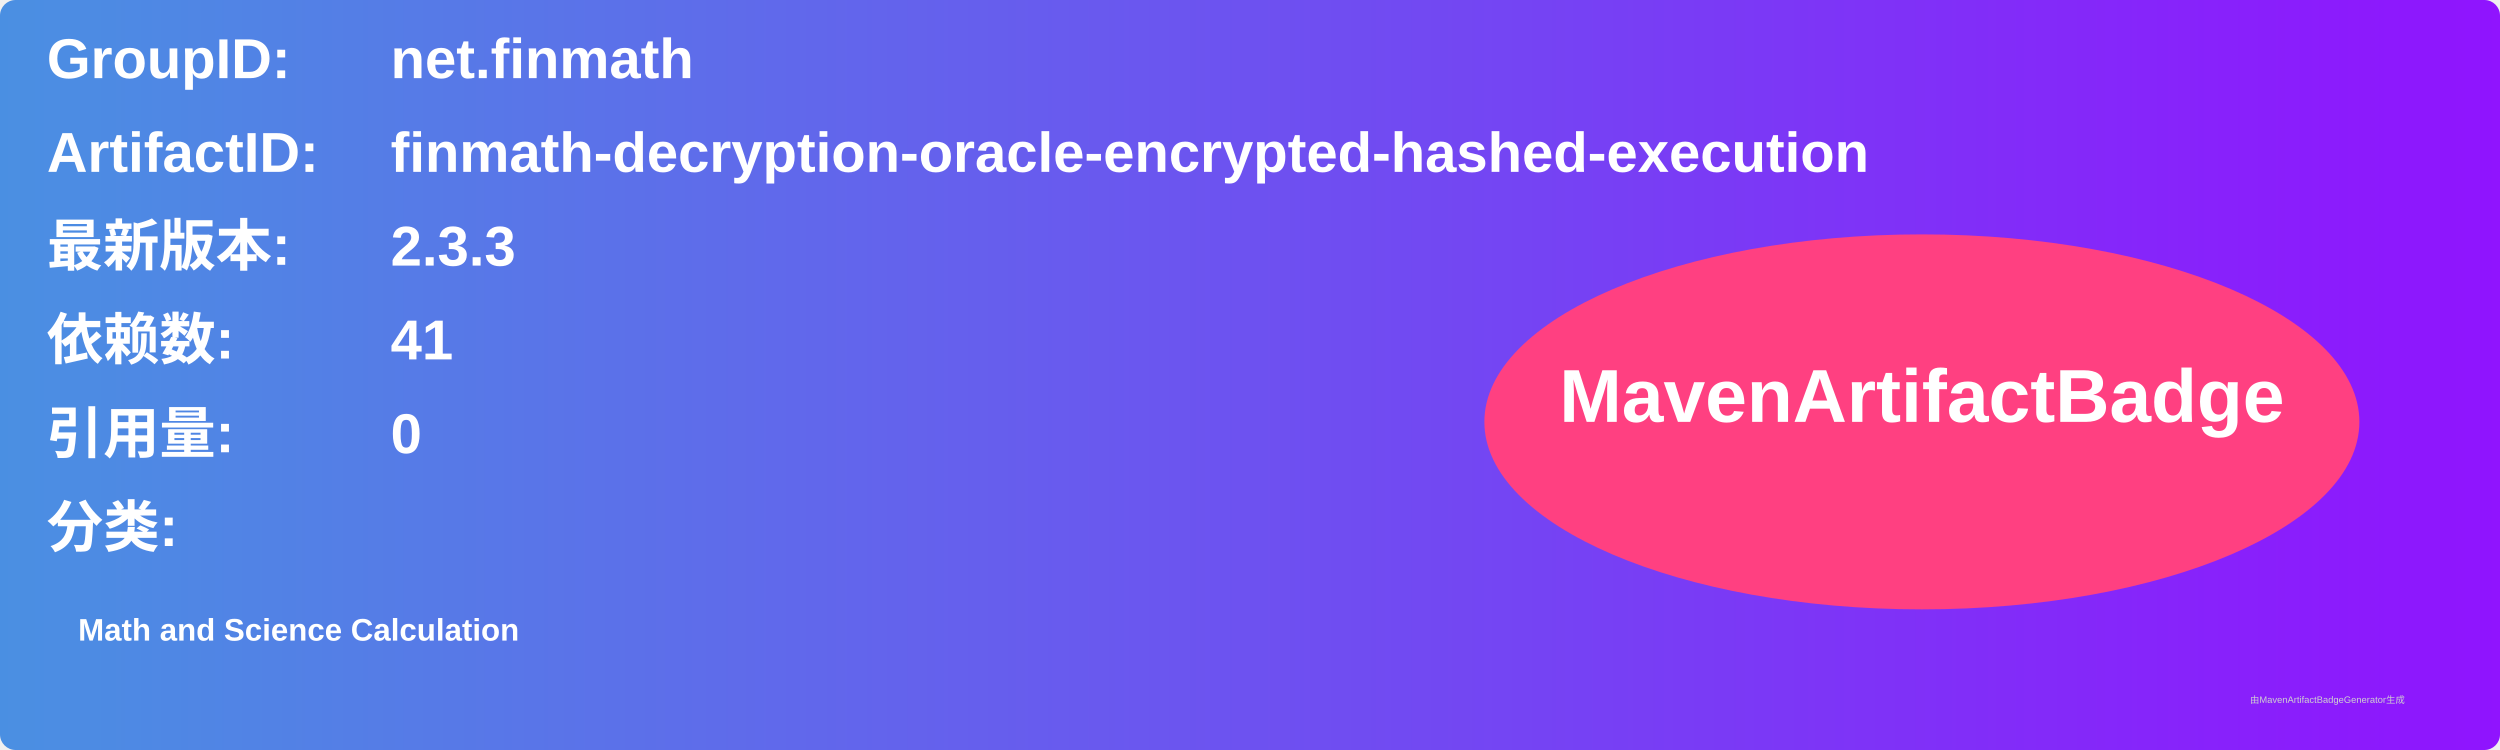
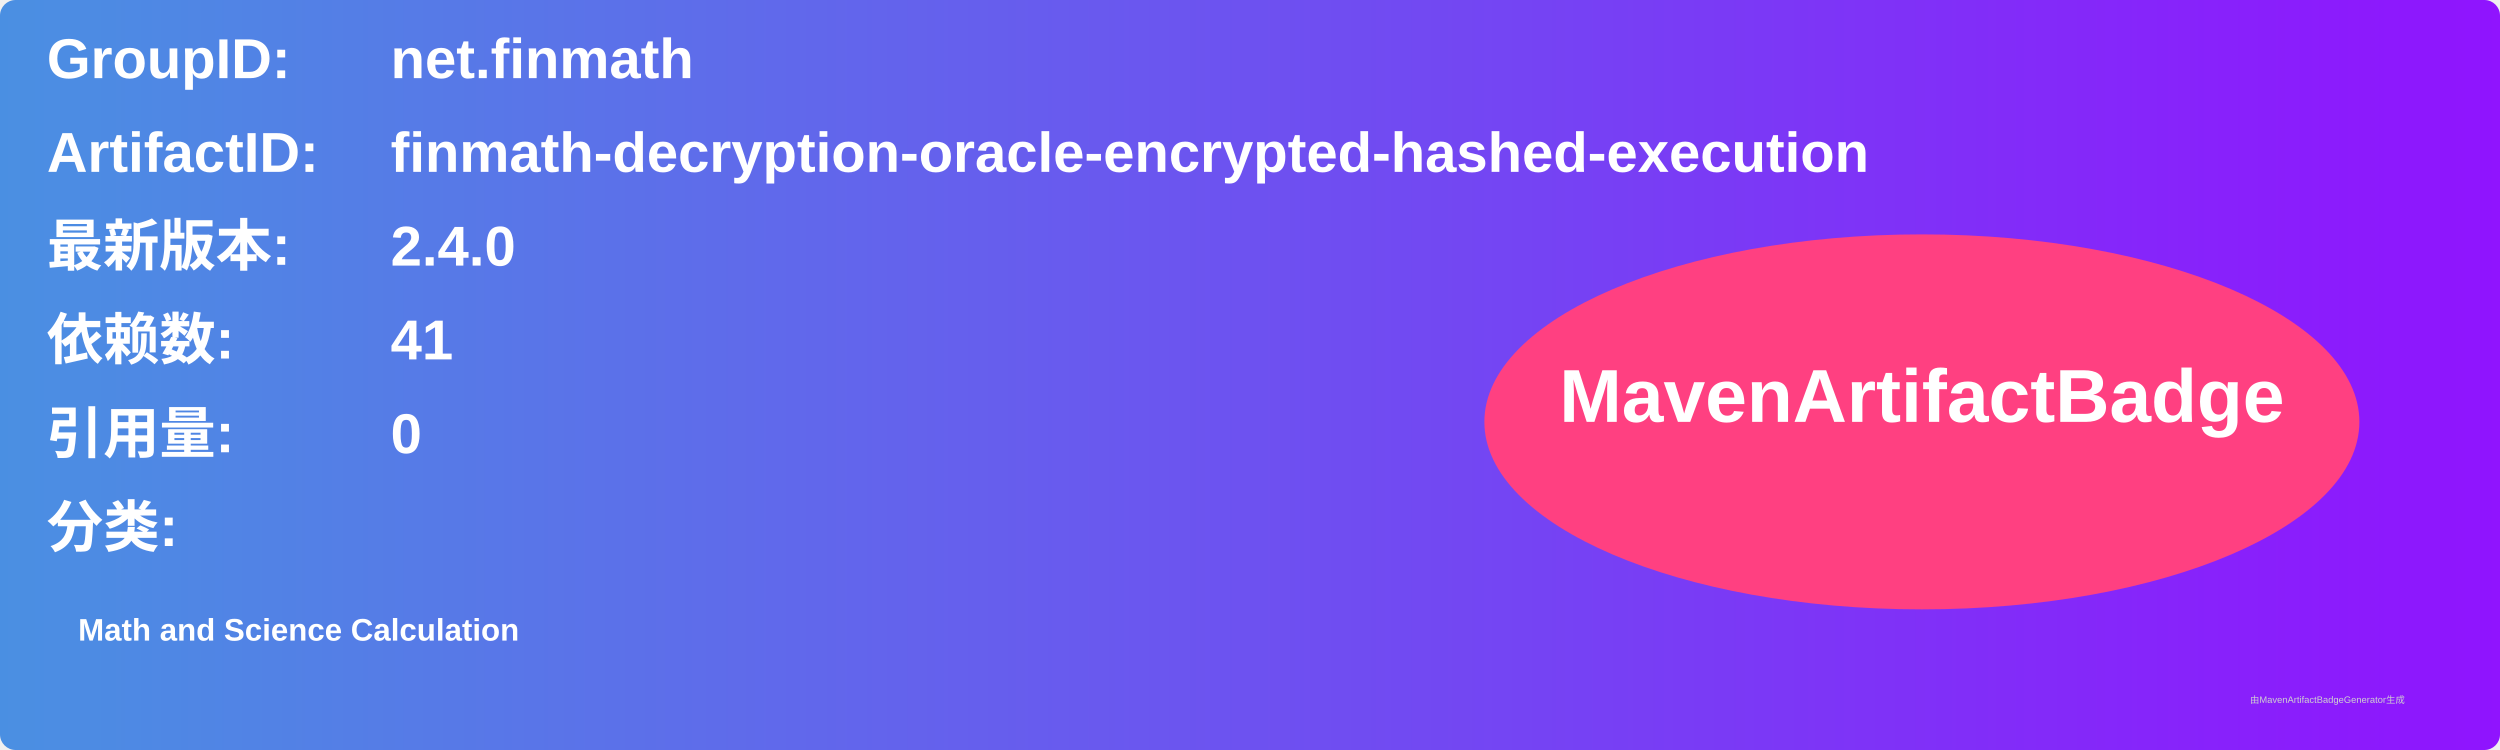
<svg xmlns="http://www.w3.org/2000/svg" width="800" height="240" viewBox="0 0 800 240">
  <linearGradient id="grad" x1="0%" y1="0%" x2="100%" y2="0%">
    <stop offset="0%" stop-color="#4a90e2" />
    <stop offset="100%" stop-color="#9013fe" />
  </linearGradient>
  <rect width="100%" height="100%" rx="5" ry="5" fill="url(#grad)" />
  <g transform="translate(15, 15)">
    <text x="0" y="10" font-family="Arial" font-size="18" fill="white" font-weight="bold" width="260">GroupID:</text>
    <text x="110" y="10" font-family="Arial" font-size="18" fill="white" font-weight="bold" width="460">net.finmath</text>
    <text x="0" y="40" font-family="Arial" font-size="18" fill="white" font-weight="bold" width="260">ArtifactID:</text>
    <text x="110" y="40" font-family="Arial" font-size="18" fill="white" font-weight="bold" width="460">finmath-decryption-oracle-encrypted-hashed-execution</text>
    <text x="0" y="70" font-family="Arial" font-size="18" fill="white" font-weight="bold">最新版本:</text>
    <text x="110" y="70" font-family="Arial" font-size="18" fill="white" font-weight="bold">
-       <tspan font-weight="bold">2.3.3</tspan>
+       <tspan font-weight="bold">2.4.0</tspan>
    </text>
    <text x="0" y="100" font-family="Arial" font-size="18" fill="white" font-weight="bold">依赖数: </text>
    <text x="110" y="100" font-family="Arial" font-size="18" fill="white">
      <tspan font-weight="bold">41</tspan>
    </text>
    <text x="0" y="130" font-family="Arial" font-size="18" fill="white" font-weight="bold">引用量: </text>
    <text x="110" y="130" font-family="Arial" font-size="18" fill="white">
      <tspan font-weight="bold">0</tspan>
    </text>
    <text x="0" y="160" font-family="Arial" font-size="18" fill="white" font-weight="bold">分类:</text>
    <text x="10" y="190" font-family="Arial" font-size="10" fill="white">
      <tspan font-weight="bold">Math and Science Calculation</tspan>
    </text>
    <ellipse cx="600" cy="120" rx="140" ry="60" fill="#ff4081" />
    <text x="600" y="120" text-anchor="middle" font-family="Arial" font-size="24" fill="white" font-weight="bold">MavenArtifactBadge</text>
  </g>
  <text x="720" y="225" font-family="Arial" font-size="3" fill="#d0d0d0">由MavenArtifactBadgeGenerator生成</text>
</svg>
